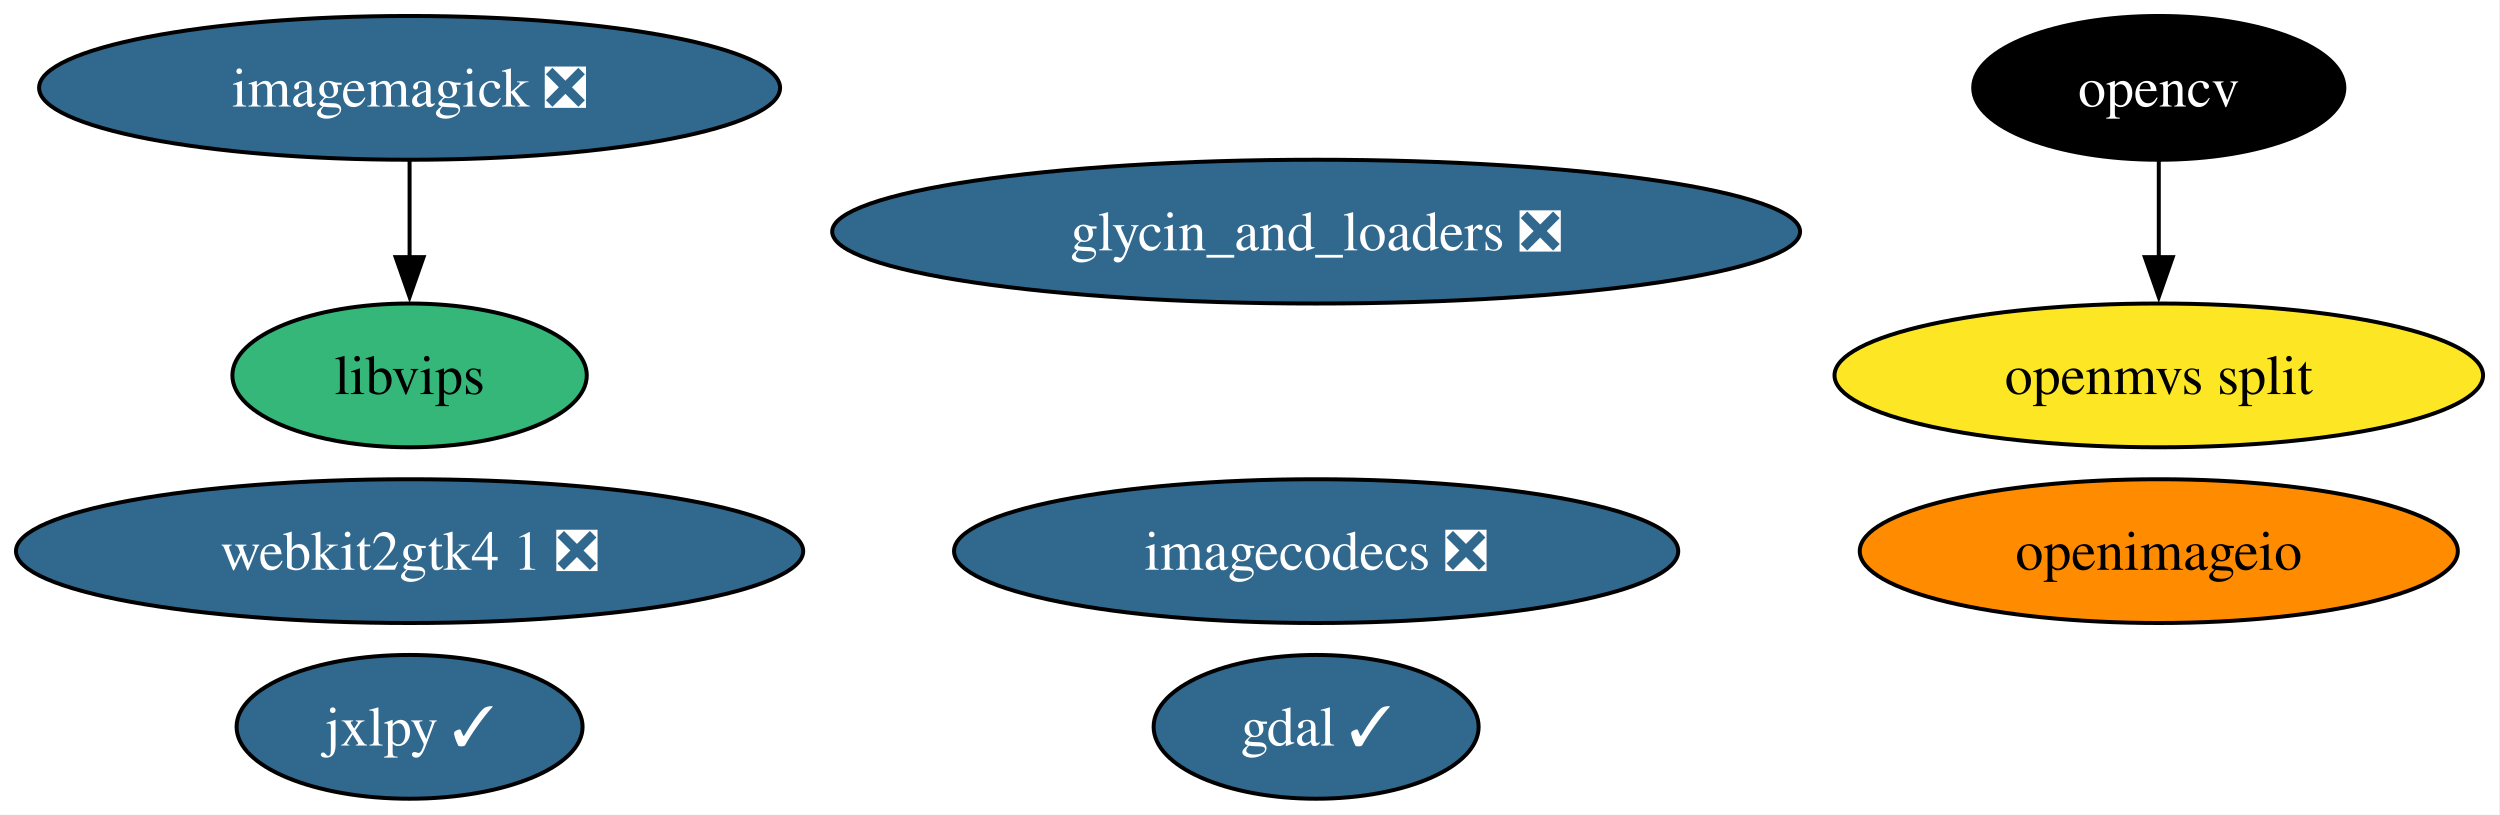
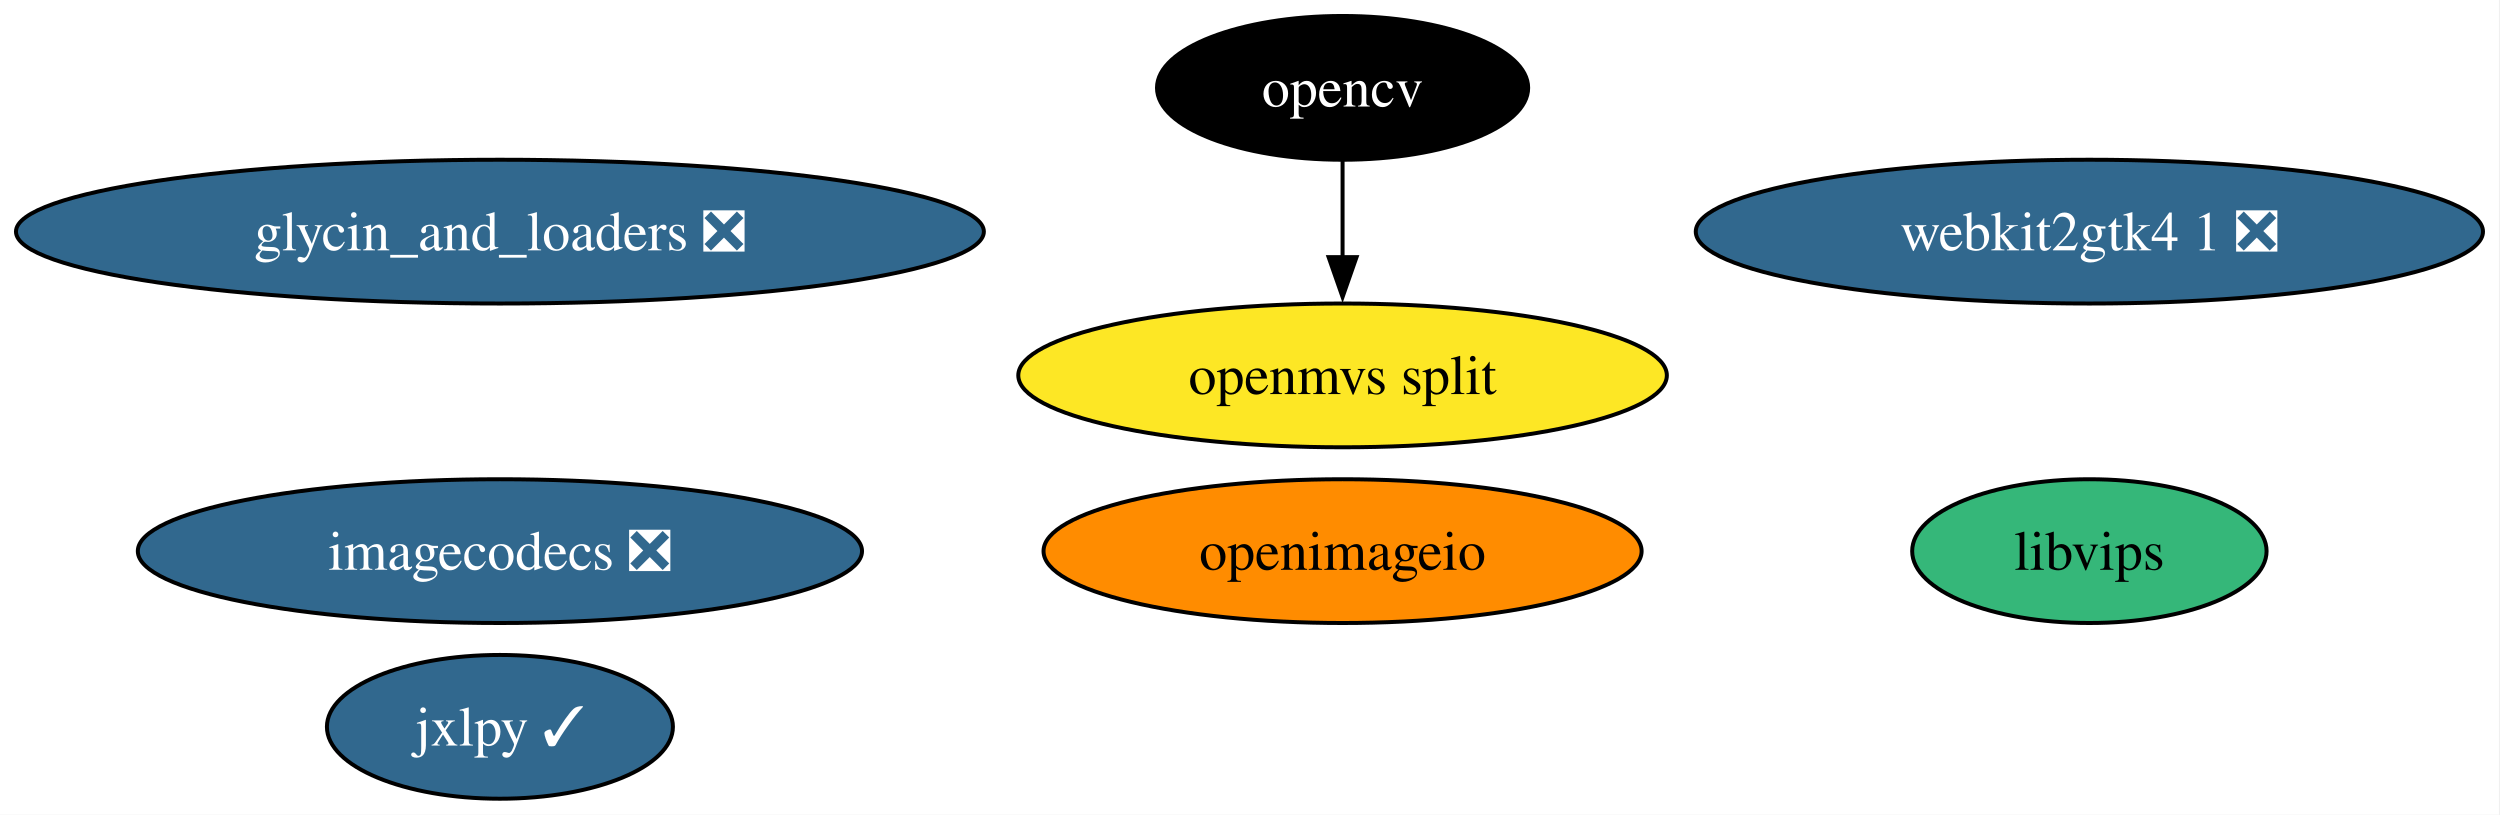
<svg xmlns="http://www.w3.org/2000/svg" xmlns:xlink="http://www.w3.org/1999/xlink" width="626pt" height="204pt" viewBox="0.00 0.00 626.00 204.00">
  <g id="graph0" class="graph" transform="scale(1 1) rotate(0) translate(4 200)">
-     <polygon fill="white" stroke="none" points="-4,4 -4,-200 621.75,-200 621.75,4 -4,4" />
+     <polygon fill="white" stroke="none" points="-4,4 -4,-200 621.74,-200 621.74,4 -4,4" />
    <g id="node1" class="node">
      <g id="a_node1">
-         <a xlink:href="https://github.com/conda-forge/gdal-feedstock/pull/1261" xlink:title="gdal ✓">
-           <ellipse fill="#31688e" stroke="black" cx="325.56" cy="-18" rx="40.69" ry="18" />
-           <text xml:space="preserve" text-anchor="middle" x="325.56" y="-13.32" font-family="Times,serif" font-size="14.00" fill="white">gdal ✓</text>
+         <a xlink:href="https://github.com/conda-forge/glycin_and_loaders-feedstock/pull/12" xlink:title="glycin_and_loaders ❎">
+           <ellipse fill="#31688e" stroke="black" cx="121.18" cy="-142" rx="121.18" ry="18" />
+           <text xml:space="preserve" text-anchor="middle" x="121.18" y="-137.32" font-family="Times,serif" font-size="14.00" fill="white">glycin_and_loaders ❎</text>
        </a>
      </g>
    </g>
    <g id="node2" class="node">
      <g id="a_node2">
-         <a xlink:href="https://github.com/conda-forge/glycin_and_loaders-feedstock/pull/12" xlink:title="glycin_and_loaders ❎">
-           <ellipse fill="#31688e" stroke="black" cx="325.56" cy="-142" rx="121.18" ry="18" />
-           <text xml:space="preserve" text-anchor="middle" x="325.56" y="-137.32" font-family="Times,serif" font-size="14.00" fill="white">glycin_and_loaders ❎</text>
+         <a xlink:href="https://github.com/conda-forge/imagecodecs-feedstock/pull/180" xlink:title="imagecodecs ❎">
+           <ellipse fill="#31688e" stroke="black" cx="121.18" cy="-62" rx="90.67" ry="18" />
+           <text xml:space="preserve" text-anchor="middle" x="121.18" y="-57.33" font-family="Times,serif" font-size="14.00" fill="white">imagecodecs ❎</text>
        </a>
      </g>
    </g>
    <g id="node3" class="node">
      <g id="a_node3">
-         <a xlink:href="https://github.com/conda-forge/imagecodecs-feedstock/pull/180" xlink:title="imagecodecs ❎">
-           <ellipse fill="#31688e" stroke="black" cx="325.56" cy="-62" rx="90.67" ry="18" />
-           <text xml:space="preserve" text-anchor="middle" x="325.56" y="-57.33" font-family="Times,serif" font-size="14.00" fill="white">imagecodecs ❎</text>
+         <a xlink:href="https://github.com/conda-forge/jxlpy-feedstock/pull/13" xlink:title="jxlpy ✓">
+           <ellipse fill="#31688e" stroke="black" cx="121.18" cy="-18" rx="43.32" ry="18" />
+           <text xml:space="preserve" text-anchor="middle" x="121.18" y="-13.32" font-family="Times,serif" font-size="14.00" fill="white">jxlpy ✓</text>
        </a>
      </g>
    </g>
    <g id="node4" class="node">
      <g id="a_node4">
-         <a xlink:href="https://github.com/conda-forge/imagemagick-feedstock/pull/395" xlink:title="imagemagick ❎">
-           <ellipse fill="#31688e" stroke="black" cx="98.56" cy="-178" rx="92.77" ry="18" />
-           <text xml:space="preserve" text-anchor="middle" x="98.56" y="-173.32" font-family="Times,serif" font-size="14.00" fill="white">imagemagick ❎</text>
+         <a xlink:href="https://github.com/conda-forge/libvips-feedstock" xlink:title="libvips">
+           <ellipse fill="#35b779" stroke="black" cx="519.18" cy="-62" rx="44.37" ry="18" />
+           <text xml:space="preserve" text-anchor="middle" x="519.18" y="-57.33" font-family="Times,serif" font-size="14.00">libvips</text>
        </a>
      </g>
    </g>
-     <g id="node6" class="node">
-       <g id="a_node6">
-         <a xlink:href="https://github.com/conda-forge/libvips-feedstock" xlink:title="libvips">
-           <ellipse fill="#35b779" stroke="black" cx="98.56" cy="-106" rx="44.37" ry="18" />
-           <text xml:space="preserve" text-anchor="middle" x="98.56" y="-101.33" font-family="Times,serif" font-size="14.00">libvips</text>
+     <g id="node5" class="node">
+       <g id="a_node5">
+         <a xlink:href="https://github.com/conda-forge/opencv-feedstock" xlink:title="opencv">
+           <ellipse fill="#000000" stroke="black" cx="332.18" cy="-178" rx="46.47" ry="18" />
+           <text xml:space="preserve" text-anchor="middle" x="332.18" y="-173.32" font-family="Times,serif" font-size="14.00" fill="white">opencv</text>
+         </a>
+       </g>
+     </g>
+     <g id="node8" class="node">
+       <g id="a_node8">
+         <a xlink:href="https://github.com/conda-forge/openmvs-split-feedstock" xlink:title="openmvs split">
+           <ellipse fill="#fde725" stroke="black" cx="332.18" cy="-106" rx="81.2" ry="18" />
+           <text xml:space="preserve" text-anchor="middle" x="332.18" y="-101.33" font-family="Times,serif" font-size="14.00">openmvs split</text>
        </a>
      </g>
    </g>
    <g id="edge1" class="edge">
-       <path fill="none" stroke="black" d="M98.56,-159.7C98.56,-152.41 98.56,-143.73 98.56,-135.54" />
-       <polygon fill="black" stroke="black" points="102.06,-135.62 98.56,-125.62 95.06,-135.62 102.06,-135.62" />
+       <path fill="none" stroke="black" d="M332.18,-159.7C332.18,-152.41 332.18,-143.73 332.18,-135.54" />
+       <polygon fill="black" stroke="black" points="335.68,-135.62 332.18,-125.62 328.68,-135.62 335.68,-135.62" />
    </g>
-     <g id="node5" class="node">
-       <g id="a_node5">
-         <a xlink:href="https://github.com/conda-forge/jxlpy-feedstock/pull/13" xlink:title="jxlpy ✓">
-           <ellipse fill="#31688e" stroke="black" cx="98.56" cy="-18" rx="43.32" ry="18" />
-           <text xml:space="preserve" text-anchor="middle" x="98.56" y="-13.32" font-family="Times,serif" font-size="14.00" fill="white">jxlpy ✓</text>
+     <g id="node6" class="node">
+       <g id="a_node6">
+         <a xlink:href="https://github.com/conda-forge/openimageio-feedstock" xlink:title="openimageio">
+           <ellipse fill="#ff8c00" stroke="black" cx="332.18" cy="-62" rx="74.88" ry="18" />
+           <text xml:space="preserve" text-anchor="middle" x="332.18" y="-57.33" font-family="Times,serif" font-size="14.00">openimageio</text>
        </a>
      </g>
    </g>
    <g id="node7" class="node">
      <g id="a_node7">
-         <a xlink:href="https://github.com/conda-forge/opencv-feedstock" xlink:title="opencv">
-           <ellipse fill="#000000" stroke="black" cx="536.56" cy="-178" rx="46.47" ry="18" />
-           <text xml:space="preserve" text-anchor="middle" x="536.56" y="-173.32" font-family="Times,serif" font-size="14.00" fill="white">opencv</text>
-         </a>
-       </g>
-     </g>
-     <g id="node10" class="node">
-       <g id="a_node10">
-         <a xlink:href="https://github.com/conda-forge/openmvs-split-feedstock" xlink:title="openmvs split">
-           <ellipse fill="#fde725" stroke="black" cx="536.56" cy="-106" rx="81.2" ry="18" />
-           <text xml:space="preserve" text-anchor="middle" x="536.56" y="-101.33" font-family="Times,serif" font-size="14.00">openmvs split</text>
-         </a>
-       </g>
-     </g>
-     <g id="edge2" class="edge">
-       <path fill="none" stroke="black" d="M536.56,-159.7C536.56,-152.41 536.56,-143.73 536.56,-135.54" />
-       <polygon fill="black" stroke="black" points="540.06,-135.62 536.56,-125.62 533.06,-135.62 540.06,-135.62" />
-     </g>
-     <g id="node8" class="node">
-       <g id="a_node8">
-         <a xlink:href="https://github.com/conda-forge/openimageio-feedstock" xlink:title="openimageio">
-           <ellipse fill="#ff8c00" stroke="black" cx="536.56" cy="-62" rx="74.88" ry="18" />
-           <text xml:space="preserve" text-anchor="middle" x="536.56" y="-57.33" font-family="Times,serif" font-size="14.00">openimageio</text>
-         </a>
-       </g>
-     </g>
-     <g id="node9" class="node">
-       <g id="a_node9">
        <a xlink:href="https://github.com/conda-forge/webkit2gtk4.1-feedstock/pull/18" xlink:title="webkit2gtk4 1 ❎">
-           <ellipse fill="#31688e" stroke="black" cx="98.56" cy="-62" rx="98.56" ry="18" />
-           <text xml:space="preserve" text-anchor="middle" x="98.56" y="-57.33" font-family="Times,serif" font-size="14.00" fill="white">webkit2gtk4 1 ❎</text>
+           <ellipse fill="#31688e" stroke="black" cx="519.18" cy="-142" rx="98.56" ry="18" />
+           <text xml:space="preserve" text-anchor="middle" x="519.18" y="-137.32" font-family="Times,serif" font-size="14.00" fill="white">webkit2gtk4 1 ❎</text>
        </a>
      </g>
    </g>
  </g>
</svg>
